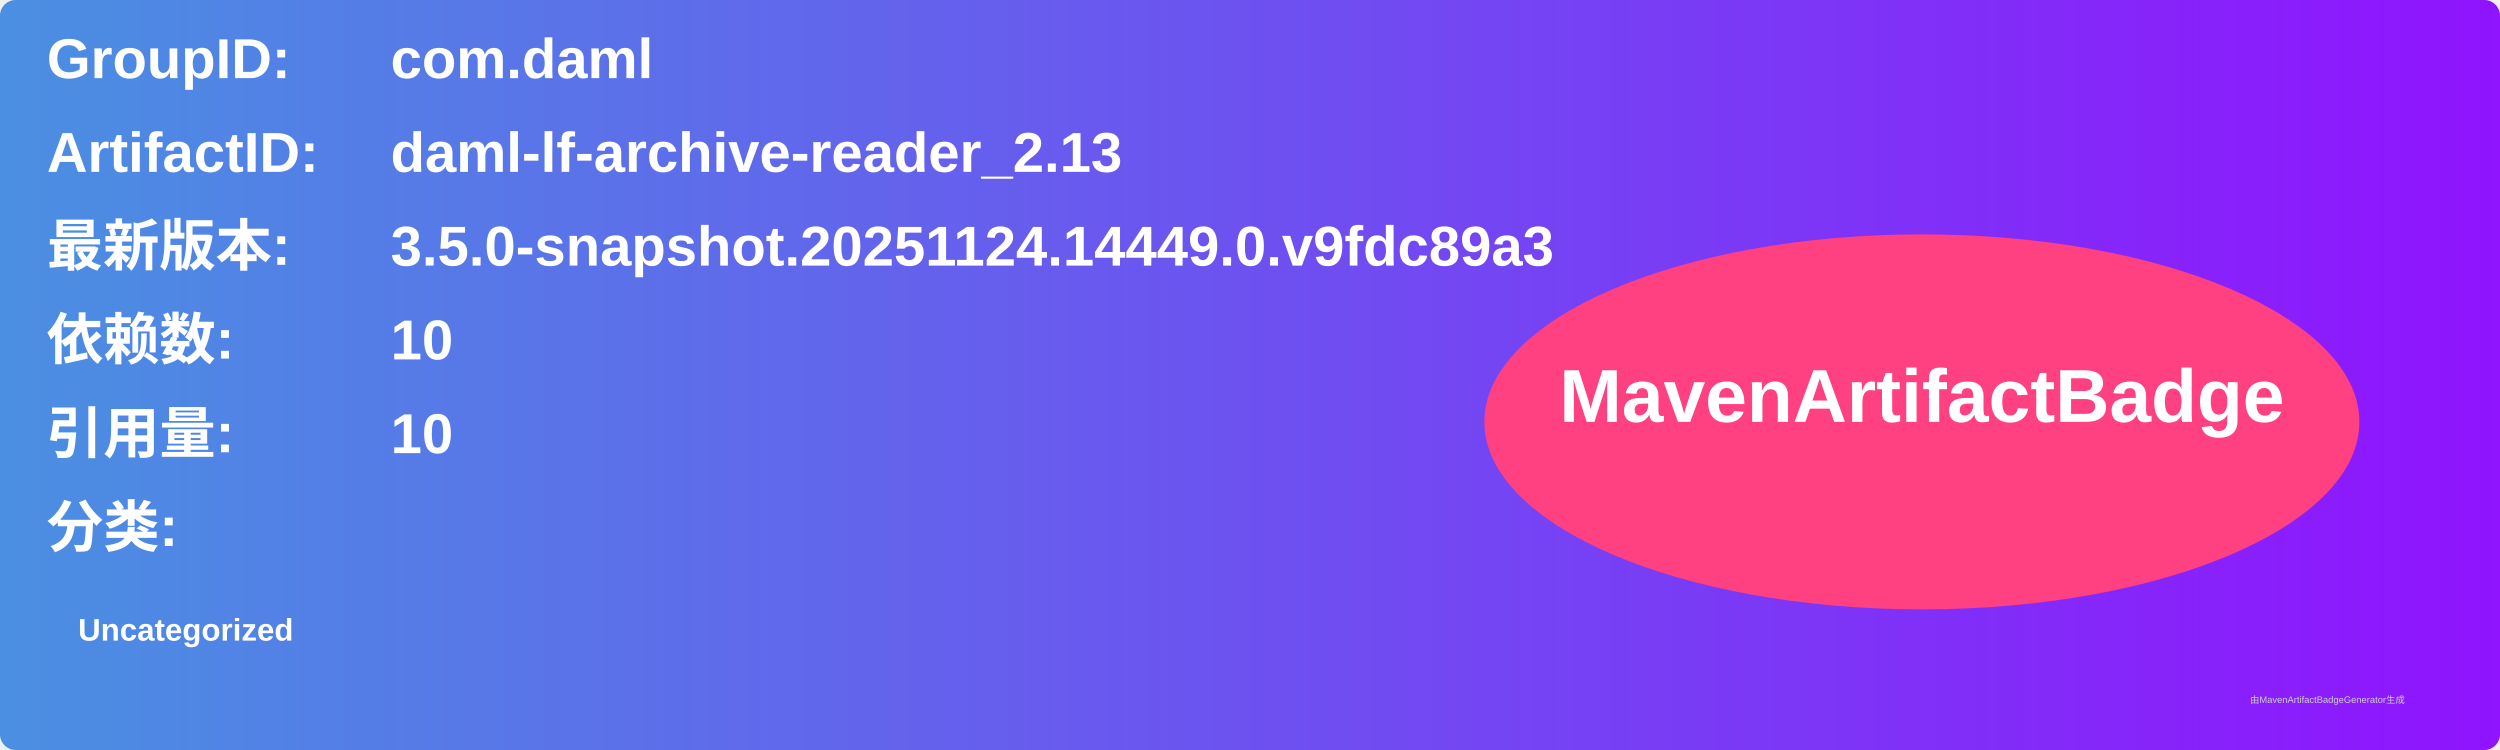
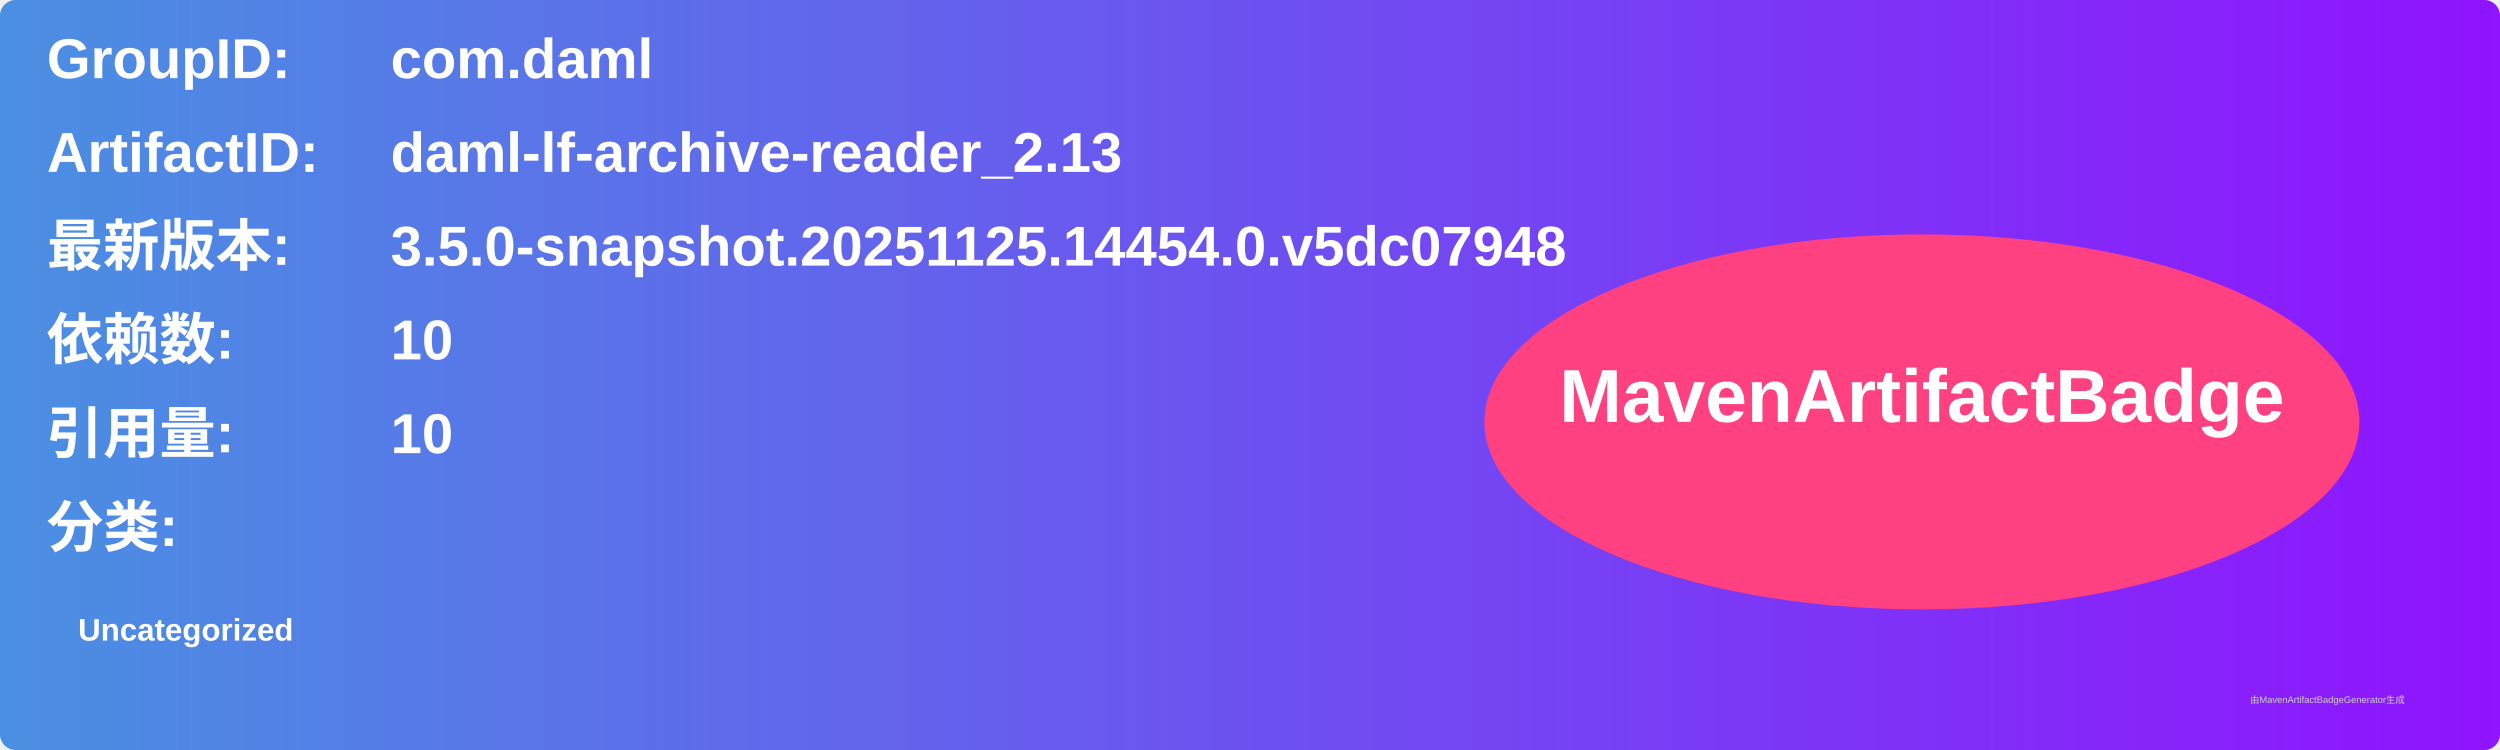
<svg xmlns="http://www.w3.org/2000/svg" width="800" height="240" viewBox="0 0 800 240">
  <linearGradient id="grad" x1="0%" y1="0%" x2="100%" y2="0%">
    <stop offset="0%" stop-color="#4a90e2" />
    <stop offset="100%" stop-color="#9013fe" />
  </linearGradient>
  <rect width="100%" height="100%" rx="5" ry="5" fill="url(#grad)" />
  <g transform="translate(15, 15)">
    <text x="0" y="10" font-family="Arial" font-size="18" fill="white" font-weight="bold" width="260">GroupID:</text>
    <text x="110" y="10" font-family="Arial" font-size="18" fill="white" font-weight="bold" width="460">com.daml</text>
    <text x="0" y="40" font-family="Arial" font-size="18" fill="white" font-weight="bold" width="260">ArtifactID:</text>
    <text x="110" y="40" font-family="Arial" font-size="18" fill="white" font-weight="bold" width="460">daml-lf-archive-reader_2.13</text>
    <text x="0" y="70" font-family="Arial" font-size="18" fill="white" font-weight="bold">最新版本:</text>
    <text x="110" y="70" font-family="Arial" font-size="18" fill="white" font-weight="bold">
-       <tspan font-weight="bold">3.5.0-snapshot.20251124.14449.0.v9fdc89a3</tspan>
+       <tspan font-weight="bold">3.5.0-snapshot.20251125.14454.0.v5dc07948</tspan>
    </text>
    <text x="0" y="100" font-family="Arial" font-size="18" fill="white" font-weight="bold">依赖数: </text>
    <text x="110" y="100" font-family="Arial" font-size="18" fill="white">
      <tspan font-weight="bold">10</tspan>
    </text>
    <text x="0" y="130" font-family="Arial" font-size="18" fill="white" font-weight="bold">引用量: </text>
    <text x="110" y="130" font-family="Arial" font-size="18" fill="white">
      <tspan font-weight="bold">10</tspan>
    </text>
    <text x="0" y="160" font-family="Arial" font-size="18" fill="white" font-weight="bold">分类:</text>
    <text x="10" y="190" font-family="Arial" font-size="10" fill="white">
      <tspan font-weight="bold">Uncategorized</tspan>
    </text>
    <ellipse cx="600" cy="120" rx="140" ry="60" fill="#ff4081" />
    <text x="600" y="120" text-anchor="middle" font-family="Arial" font-size="24" fill="white" font-weight="bold">MavenArtifactBadge</text>
  </g>
  <text x="720" y="225" font-family="Arial" font-size="3" fill="#d0d0d0">由MavenArtifactBadgeGenerator生成</text>
</svg>
